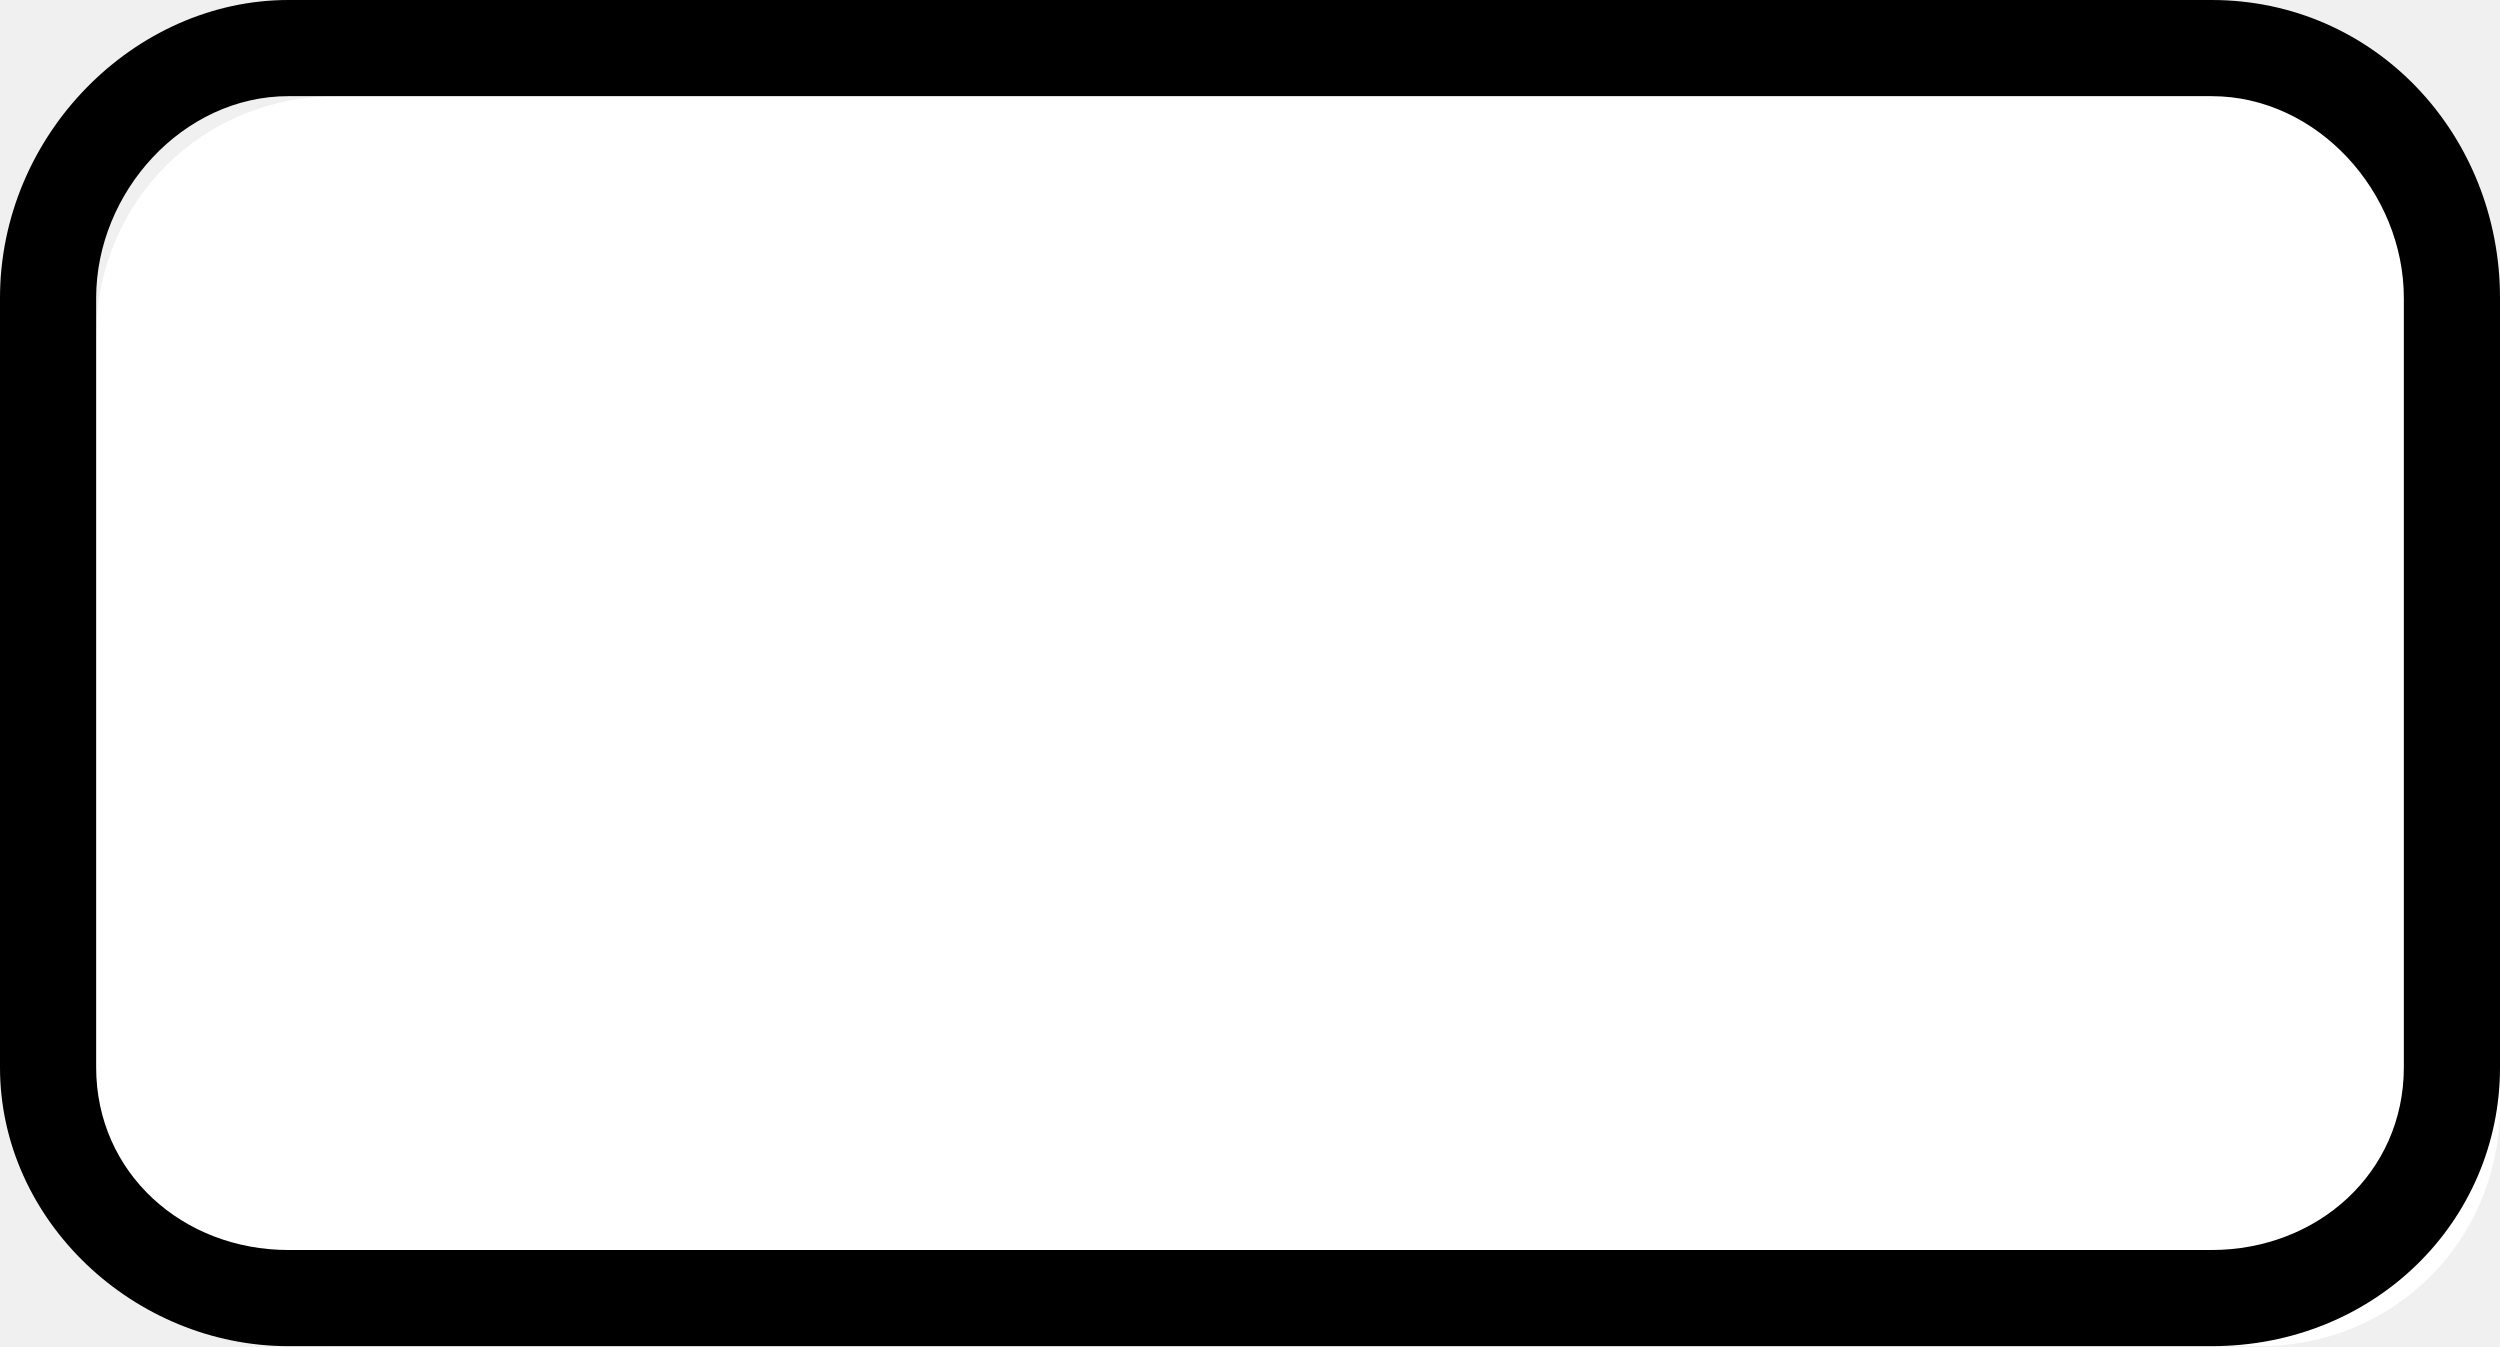
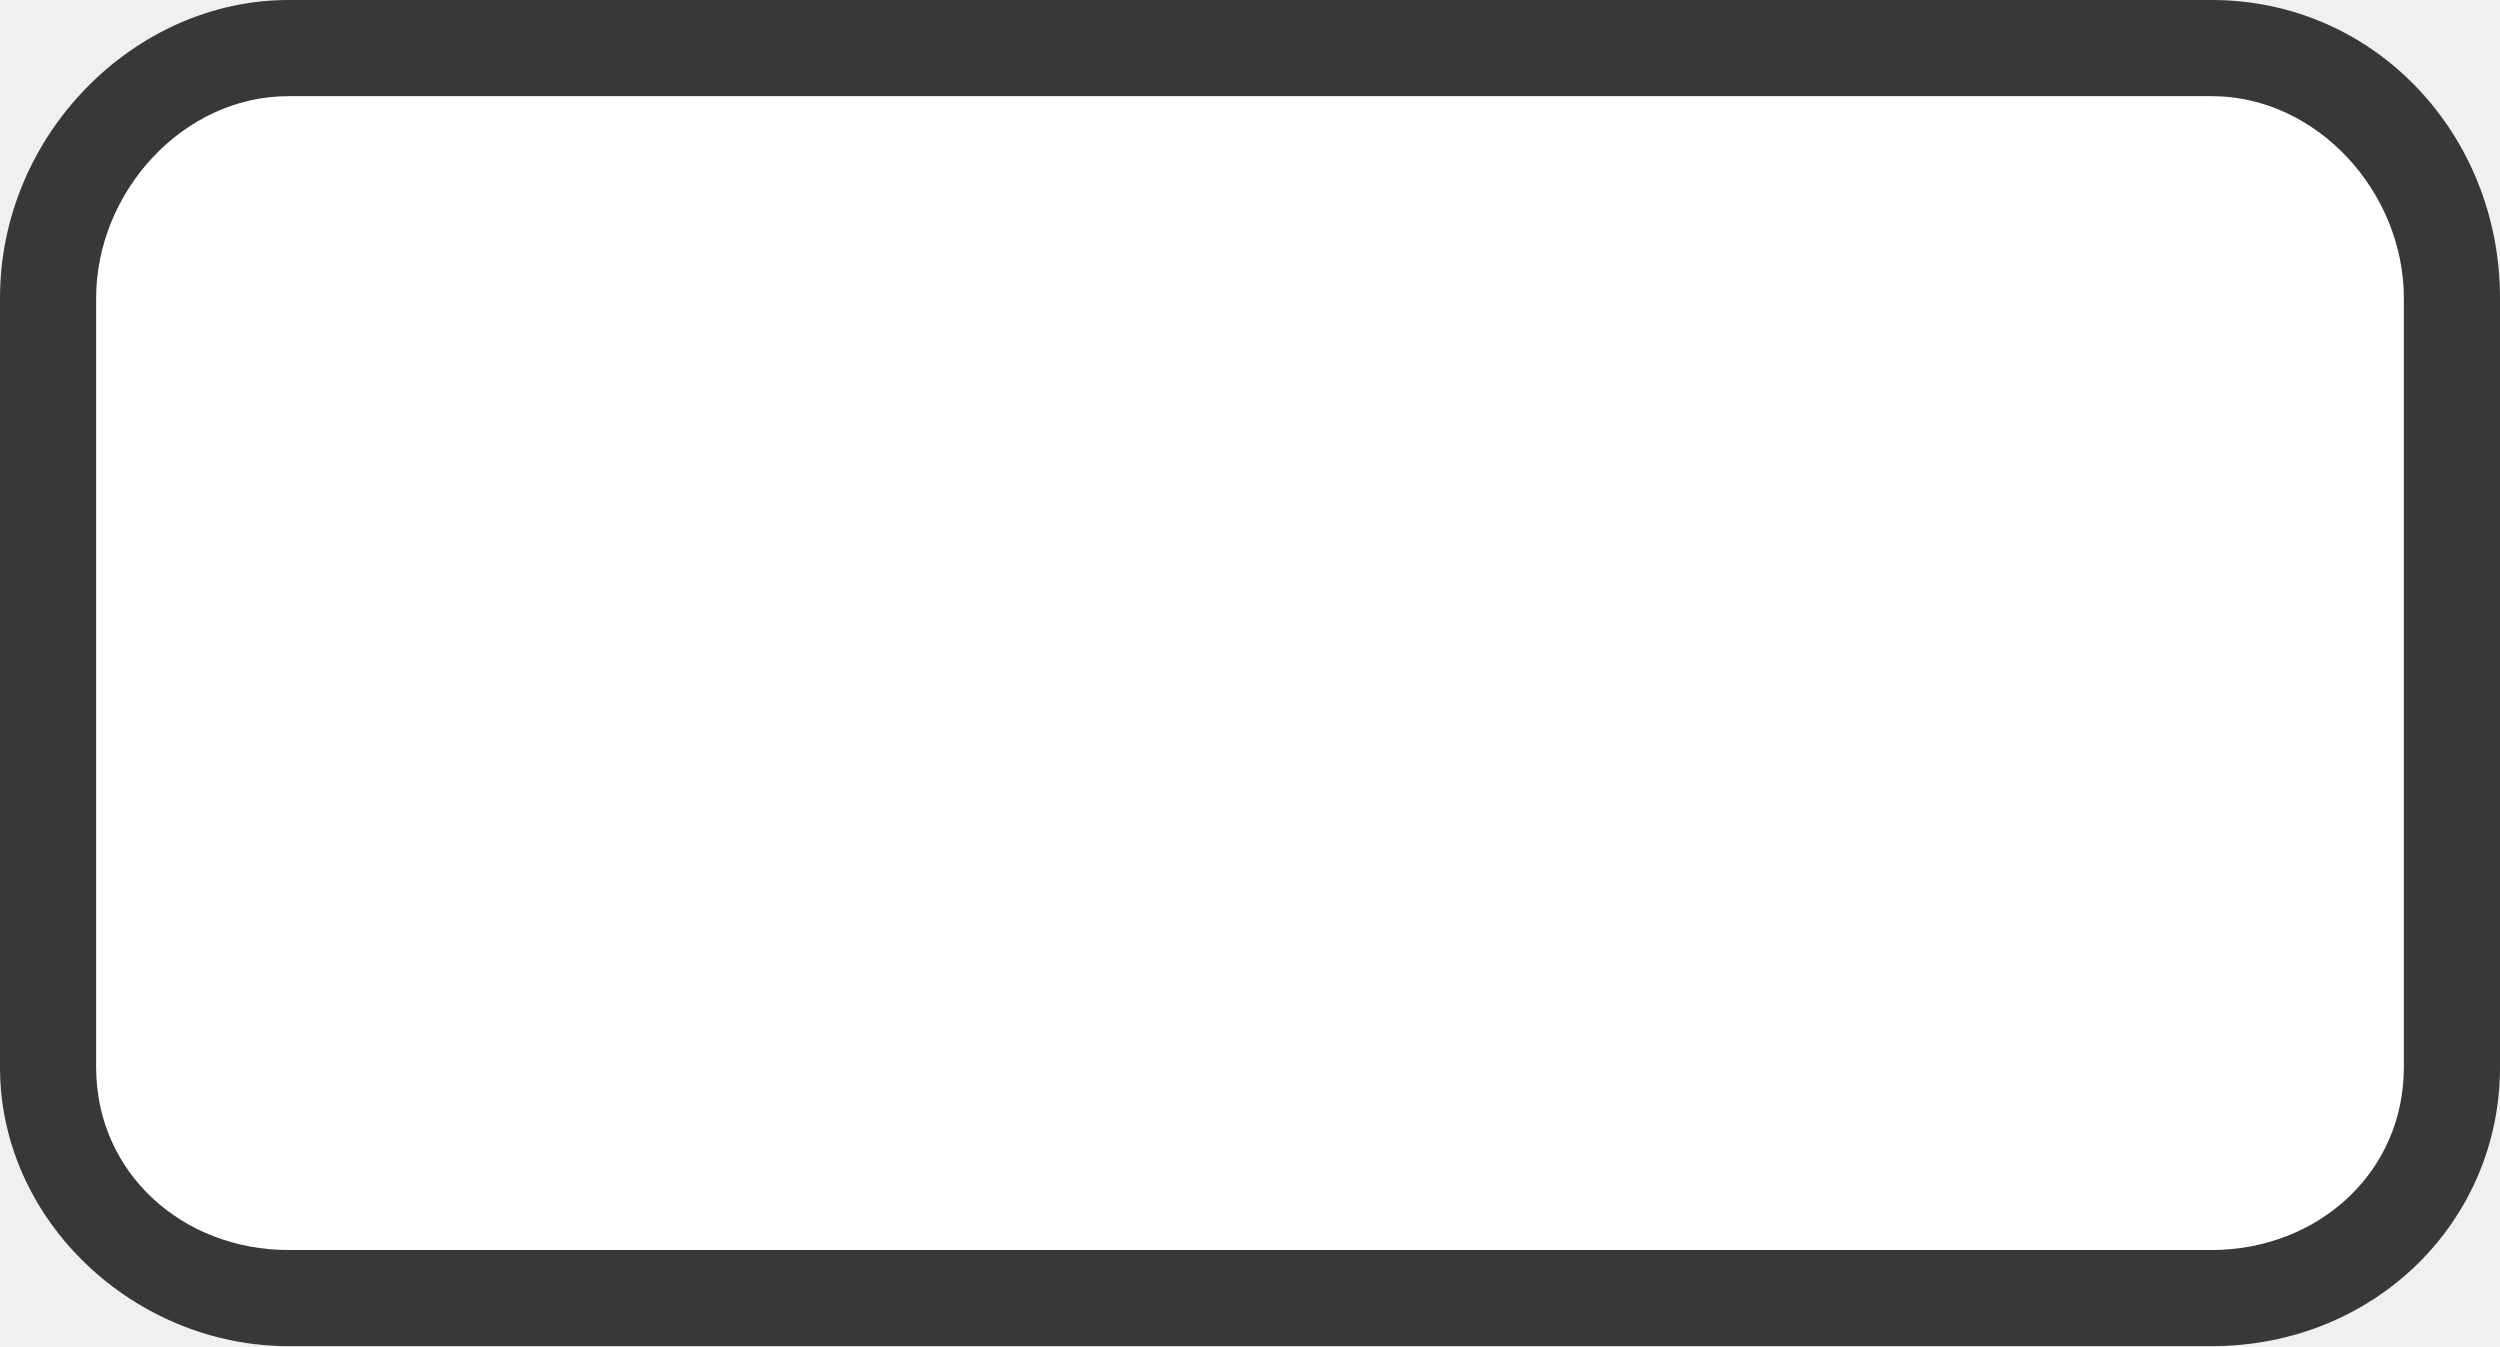
- <svg xmlns="http://www.w3.org/2000/svg" version="1.1" x="0px" y="0px" width="26px" height="14px" viewBox="0 0 26 14" enable-background="new 0 0 26 14" xml:space="preserve">
+ <svg xmlns="http://www.w3.org/2000/svg" version="1.1" id="Layer_1" x="0px" y="0px" width="26px" height="14px" viewBox="0 0 26 14" enable-background="new 0 0 26 14" xml:space="preserve">
  <g id="shields">
    <g>
-       <path fill="#FFFFFF" d="M26,11.5c0,1.4-1.1,2.5-2.5,2.5h-20C2.1,14,1,12.9,1,11.5v-8C1,2.1,2.1,1,3.5,1h20C24.9,1,26,2.1,26,3.5    V11.5z" />
-       <path d="M23,1c1.1,0,2,1,2,2.1v8c0,1.1-0.9,1.9-2,1.9H3c-1.1,0-2-0.8-2-1.9v-8C1,2,1.9,1,3,1H23 M23,0H3C1.4,0,0,1.4,0,3.1v8    C0,12.7,1.4,14,3,14h20c1.7,0,3-1.3,3-2.9v-8C26,1.4,24.7,0,23,0L23,0z" />
+       <path fill="#FFFFFF" d="M25.5,11c0,1.4-1.1,2.5-2.5,2.5H3c-1.4,0-2.5-1.1-2.5-2.5V3c0-1.4,1.1-2.5,2.5-2.5h20    c1.4,0,2.5,1.1,2.5,2.5V11z" />
+       <path fill="#3A3836" d="M23,1c1.1,0,2,1,2,2.1v8c0,1.1-0.9,1.9-2,1.9H3c-1.1,0-2-0.8-2-1.9v-8C1,2,1.9,1,3,1H23 M23,0H3    C1.4,0,0,1.4,0,3.1v8C0,12.7,1.4,14,3,14h20c1.7,0,3-1.3,3-2.9v-8C26,1.4,24.7,0,23,0L23,0z" />
    </g>
  </g>
  <g id="not_needed" display="none">
</g>
</svg>
